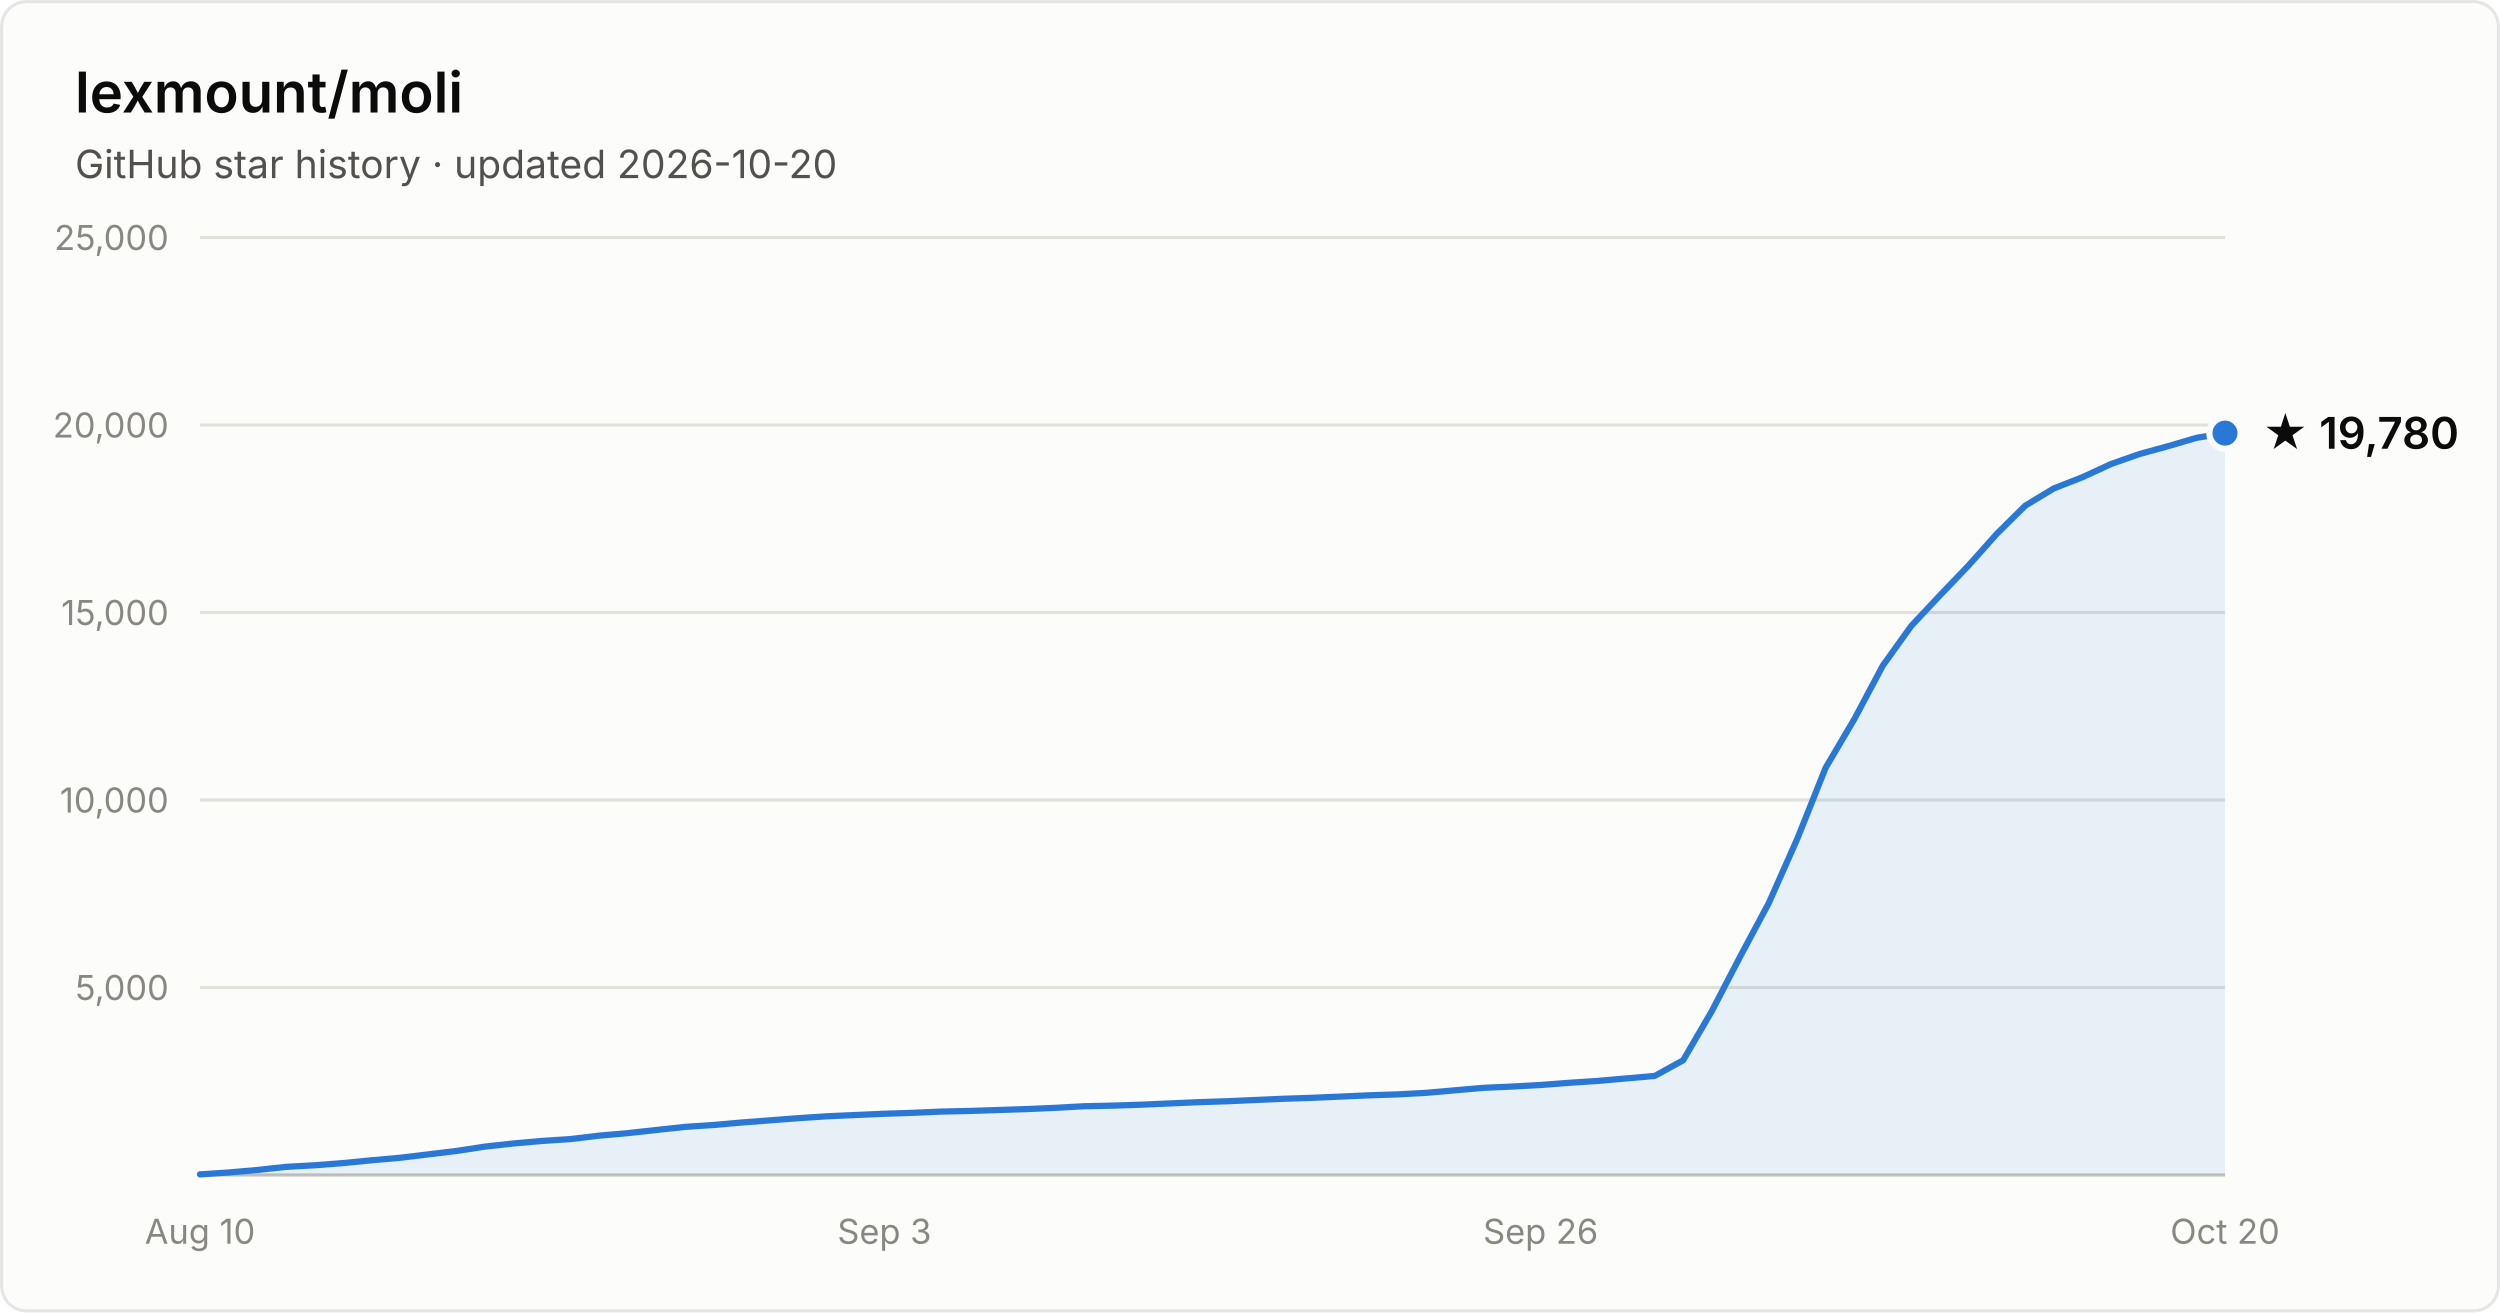
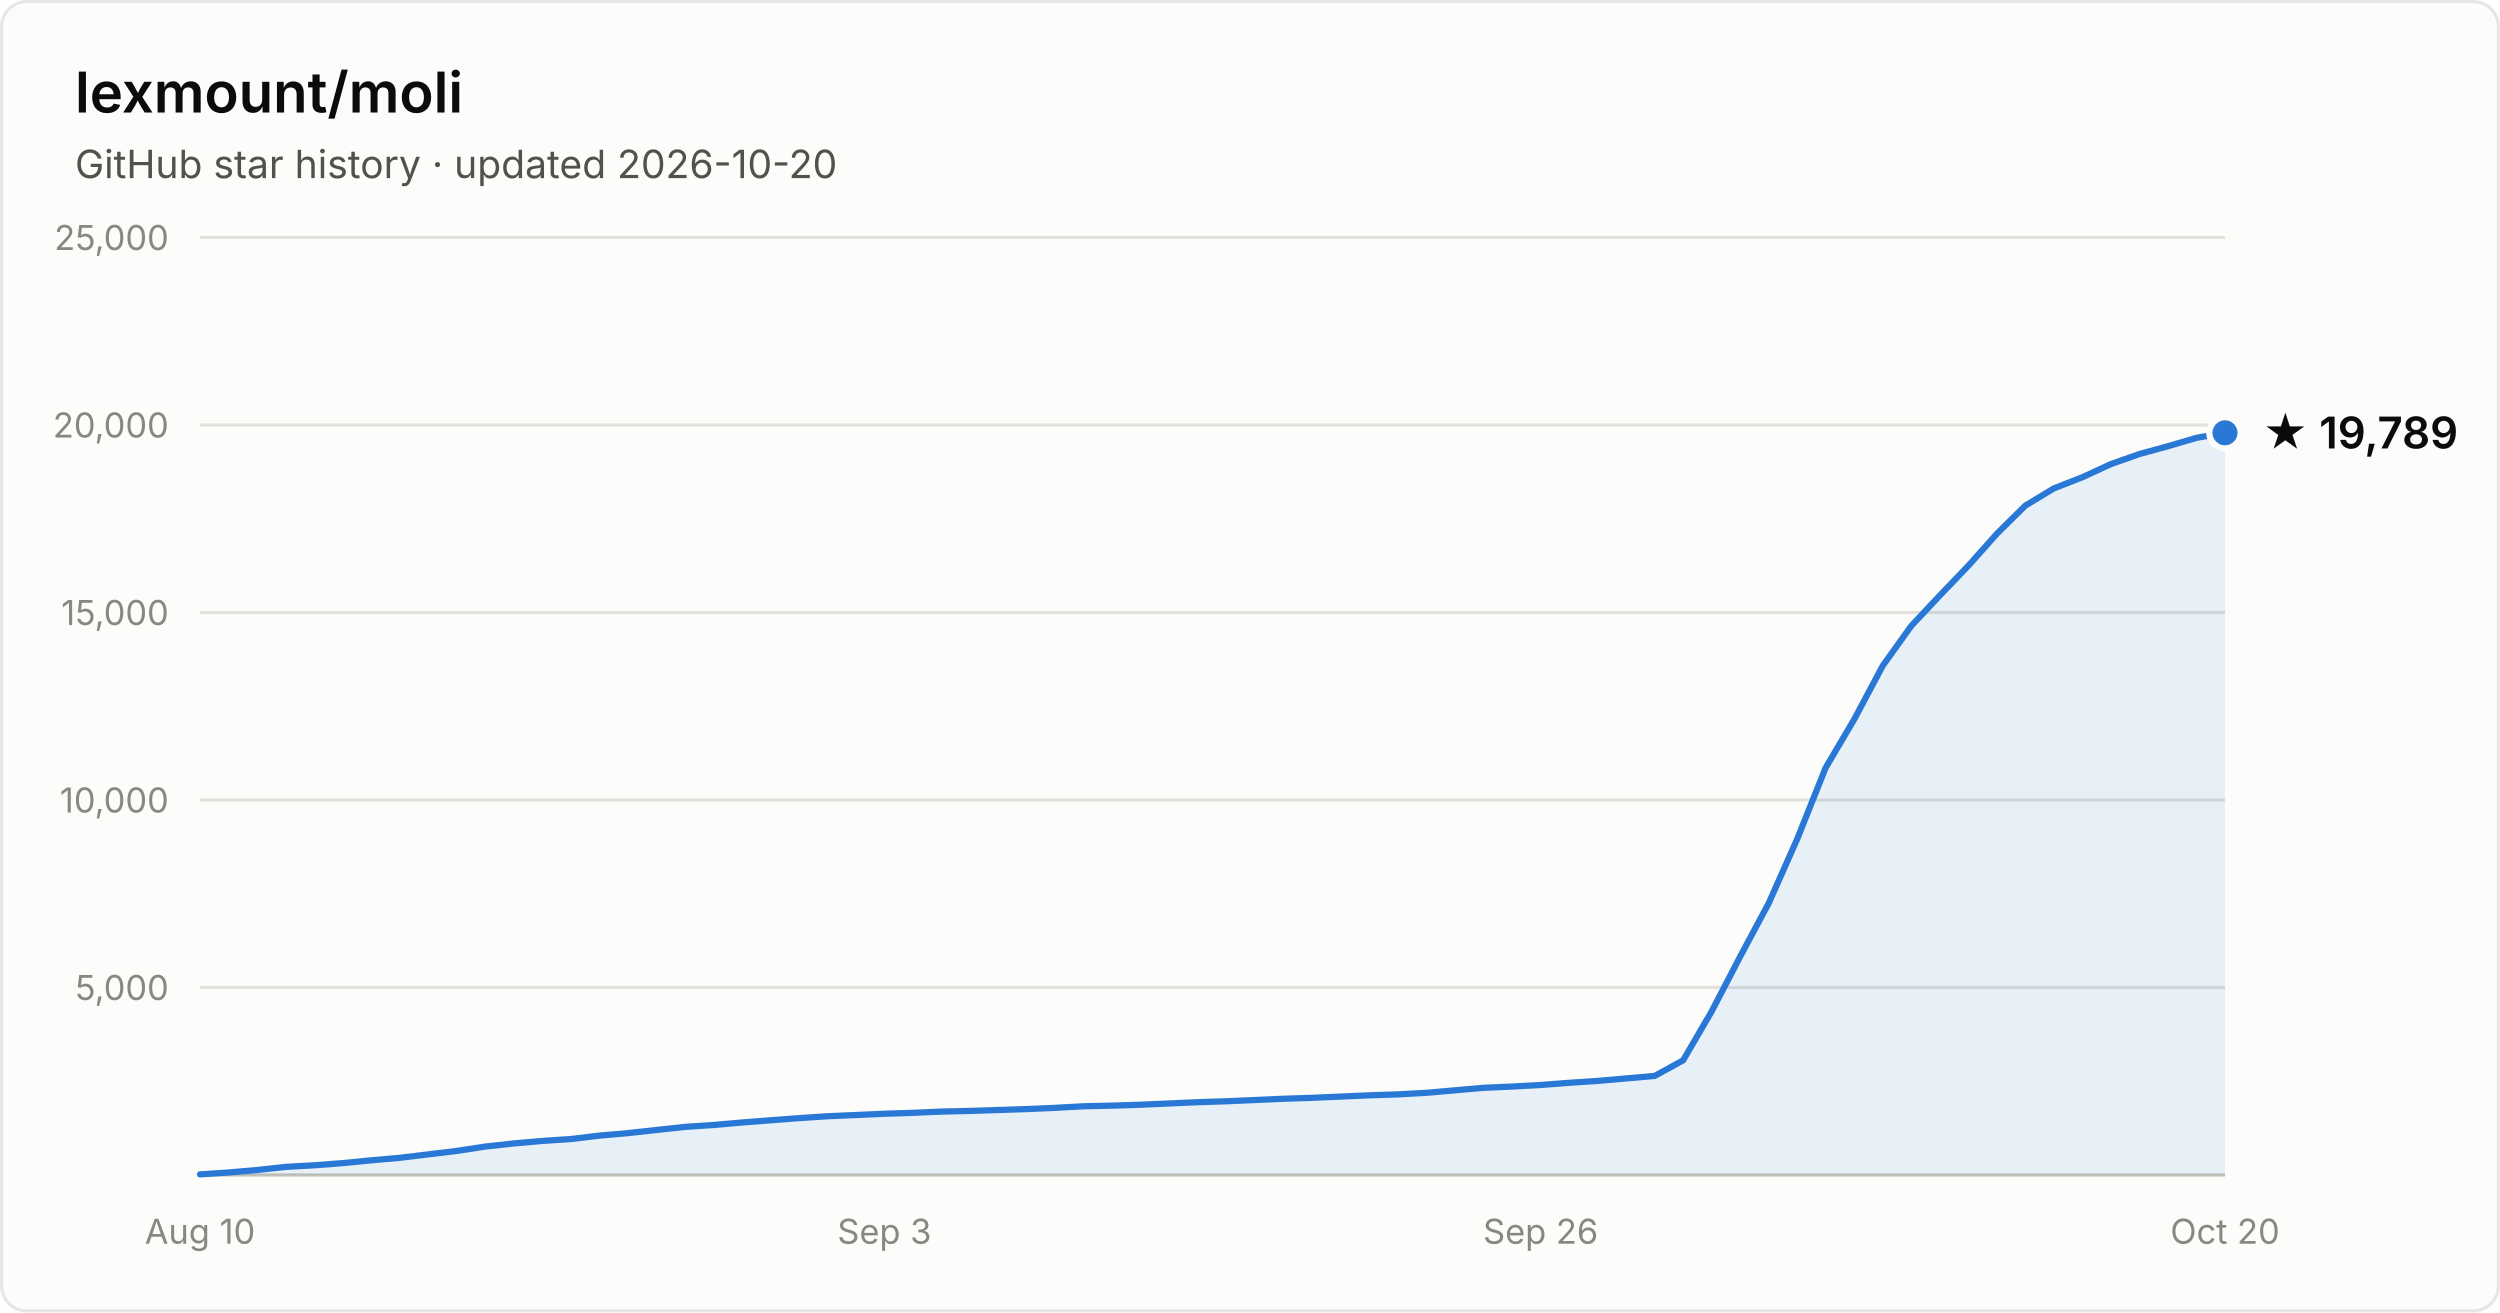
- <svg xmlns="http://www.w3.org/2000/svg" width="800" height="420" viewBox="0 0 800 420" font-family="system-ui, -apple-system, Segoe UI, sans-serif" role="img" aria-label="Star history of lexmount/moli: 19,780 stars as of 2026-10-20">
+ <svg xmlns="http://www.w3.org/2000/svg" width="800" height="420" viewBox="0 0 800 420" font-family="system-ui, -apple-system, Segoe UI, sans-serif" role="img" aria-label="Star history of lexmount/moli: 19,789 stars as of 2026-10-20">
  <rect x="0.5" y="0.5" width="799" height="419" rx="8" fill="#fcfcfb" stroke="rgba(11,11,11,0.10)" />
  <text x="24" y="36" fill="#0b0b0b" font-size="18" font-weight="600">lexmount/moli</text>
  <text x="24" y="57" fill="#52514e" font-size="12.5">GitHub star history · updated 2026-10-20</text>
  <line x1="64" y1="316.0" x2="712" y2="316.0" stroke="#e1e0d9" stroke-width="1" />
  <text x="54" y="320.0" text-anchor="end" fill="#898781" font-size="11" style="font-variant-numeric:tabular-nums">5,000</text>
  <line x1="64" y1="256.0" x2="712" y2="256.0" stroke="#e1e0d9" stroke-width="1" />
  <text x="54" y="260.0" text-anchor="end" fill="#898781" font-size="11" style="font-variant-numeric:tabular-nums">10,000</text>
  <line x1="64" y1="196.0" x2="712" y2="196.0" stroke="#e1e0d9" stroke-width="1" />
  <text x="54" y="200.0" text-anchor="end" fill="#898781" font-size="11" style="font-variant-numeric:tabular-nums">15,000</text>
  <line x1="64" y1="136.0" x2="712" y2="136.0" stroke="#e1e0d9" stroke-width="1" />
  <text x="54" y="140.0" text-anchor="end" fill="#898781" font-size="11" style="font-variant-numeric:tabular-nums">20,000</text>
  <line x1="64" y1="76.0" x2="712" y2="76.0" stroke="#e1e0d9" stroke-width="1" />
  <text x="54" y="80.0" text-anchor="end" fill="#898781" font-size="11" style="font-variant-numeric:tabular-nums">25,000</text>
  <line x1="64" y1="376" x2="712" y2="376" stroke="#c3c2b7" stroke-width="1" />
  <text x="64.0" y="398" text-anchor="middle" fill="#898781" font-size="11" style="font-variant-numeric:tabular-nums">Aug 10</text>
  <text x="283.0" y="398" text-anchor="middle" fill="#898781" font-size="11" style="font-variant-numeric:tabular-nums">Sep 3</text>
  <text x="493.0" y="398" text-anchor="middle" fill="#898781" font-size="11" style="font-variant-numeric:tabular-nums">Sep 26</text>
  <text x="712.0" y="398" text-anchor="middle" fill="#898781" font-size="11" style="font-variant-numeric:tabular-nums">Oct 20</text>
-   <path d="M64.0 375.8 L73.1 375.2 L82.3 374.4 L91.4 373.4 L100.5 372.9 L109.6 372.2 L118.8 371.3 L127.9 370.5 L137.0 369.4 L146.1 368.3 L155.3 366.9 L164.4 365.9 L173.5 365.1 L182.6 364.5 L191.8 363.4 L200.9 362.6 L210.0 361.6 L219.2 360.6 L228.3 360.0 L237.4 359.2 L246.5 358.5 L255.7 357.8 L264.8 357.2 L273.9 356.8 L283.0 356.4 L292.2 356.1 L301.3 355.7 L310.4 355.5 L319.5 355.2 L328.7 354.9 L337.8 354.5 L346.9 354.0 L356.1 353.8 L365.2 353.5 L374.3 353.1 L383.4 352.7 L392.6 352.4 L401.7 352.0 L410.8 351.6 L419.9 351.3 L429.1 350.9 L438.2 350.5 L447.3 350.2 L456.5 349.7 L465.6 348.9 L474.7 348.1 L483.8 347.7 L493.0 347.2 L502.1 346.5 L511.2 345.9 L520.3 345.1 L529.5 344.3 L538.6 339.3 L547.7 323.7 L556.8 306.2 L566.0 289.0 L575.1 268.5 L584.2 245.7 L593.4 230.1 L602.5 213.0 L611.6 200.3 L620.7 190.6 L629.9 181.0 L639.0 170.8 L648.1 161.8 L657.2 156.3 L666.4 152.7 L675.5 148.5 L684.6 145.3 L693.7 142.8 L702.9 140.1 L712.0 138.6 L712.0 376 L64.0 376 Z" fill="#2a78d6" fill-opacity="0.1" />
-   <path d="M64.0 375.8 L73.1 375.2 L82.3 374.4 L91.4 373.4 L100.5 372.9 L109.6 372.2 L118.8 371.3 L127.9 370.5 L137.0 369.4 L146.1 368.3 L155.3 366.9 L164.4 365.9 L173.5 365.1 L182.6 364.5 L191.8 363.4 L200.9 362.6 L210.0 361.6 L219.2 360.6 L228.3 360.0 L237.4 359.2 L246.5 358.5 L255.7 357.8 L264.8 357.2 L273.9 356.8 L283.0 356.4 L292.2 356.1 L301.3 355.7 L310.4 355.5 L319.5 355.2 L328.7 354.9 L337.8 354.5 L346.9 354.0 L356.1 353.8 L365.2 353.5 L374.3 353.1 L383.4 352.7 L392.6 352.4 L401.7 352.0 L410.8 351.6 L419.9 351.3 L429.1 350.9 L438.2 350.5 L447.3 350.2 L456.5 349.7 L465.6 348.9 L474.7 348.1 L483.8 347.7 L493.0 347.2 L502.1 346.5 L511.2 345.9 L520.3 345.1 L529.5 344.3 L538.6 339.3 L547.7 323.7 L556.8 306.2 L566.0 289.0 L575.1 268.5 L584.2 245.7 L593.4 230.1 L602.5 213.0 L611.6 200.3 L620.7 190.6 L629.9 181.0 L639.0 170.8 L648.1 161.8 L657.2 156.3 L666.4 152.7 L675.5 148.5 L684.6 145.3 L693.7 142.8 L702.9 140.1 L712.0 138.6" fill="none" stroke="#2a78d6" stroke-width="2" stroke-linejoin="round" stroke-linecap="round" />
-   <circle cx="712.0" cy="138.6" r="5" fill="#2a78d6" stroke="#fcfcfb" stroke-width="2" />
-   <text x="724.0" y="143.6" fill="#0b0b0b" font-size="14" font-weight="600">★ 19,780</text>
+   <path d="M64.0 375.8 L73.1 375.2 L82.3 374.4 L91.4 373.4 L100.5 372.9 L109.6 372.2 L118.8 371.3 L127.9 370.5 L137.0 369.4 L146.1 368.3 L155.3 366.9 L164.4 365.9 L173.5 365.1 L182.6 364.5 L191.8 363.4 L200.9 362.6 L210.0 361.6 L219.2 360.6 L228.3 360.0 L237.4 359.2 L246.5 358.5 L255.7 357.8 L264.8 357.2 L273.9 356.8 L283.0 356.4 L292.2 356.1 L301.3 355.7 L310.4 355.5 L319.5 355.2 L328.7 354.9 L337.8 354.5 L346.9 354.0 L356.1 353.8 L365.2 353.5 L374.3 353.1 L383.4 352.7 L392.6 352.4 L401.7 352.0 L410.8 351.6 L419.9 351.3 L429.1 350.9 L438.2 350.5 L447.3 350.2 L456.5 349.7 L465.6 348.9 L474.7 348.1 L483.8 347.7 L493.0 347.2 L502.1 346.5 L511.2 345.9 L520.3 345.1 L529.5 344.3 L538.6 339.3 L547.7 323.7 L556.8 306.2 L566.0 289.0 L575.1 268.5 L584.2 245.7 L593.4 230.1 L602.5 213.0 L611.6 200.3 L620.7 190.6 L629.9 181.0 L639.0 170.8 L648.1 161.8 L657.2 156.3 L666.4 152.7 L675.5 148.5 L684.6 145.3 L693.7 142.8 L702.9 140.1 L712.0 138.5 L712.0 376 L64.0 376 Z" fill="#2a78d6" fill-opacity="0.1" />
+   <path d="M64.0 375.8 L73.1 375.2 L82.3 374.4 L91.4 373.4 L100.5 372.9 L109.6 372.2 L118.8 371.3 L127.9 370.5 L137.0 369.4 L146.1 368.3 L155.3 366.9 L164.4 365.9 L173.5 365.1 L182.6 364.5 L191.8 363.4 L200.9 362.6 L210.0 361.6 L219.2 360.6 L228.3 360.0 L237.4 359.2 L246.5 358.5 L255.7 357.8 L264.8 357.2 L273.9 356.8 L283.0 356.4 L292.2 356.1 L301.3 355.7 L310.4 355.5 L319.5 355.2 L328.7 354.9 L337.8 354.5 L346.9 354.0 L356.1 353.8 L365.2 353.5 L374.3 353.1 L383.4 352.7 L392.6 352.4 L401.7 352.0 L410.8 351.6 L419.9 351.3 L429.1 350.9 L438.2 350.5 L447.3 350.2 L456.5 349.7 L465.6 348.9 L474.7 348.1 L483.8 347.7 L493.0 347.2 L502.1 346.5 L511.2 345.9 L520.3 345.1 L529.5 344.3 L538.6 339.3 L547.7 323.7 L556.8 306.2 L566.0 289.0 L575.1 268.5 L584.2 245.7 L593.4 230.1 L602.5 213.0 L611.6 200.3 L620.7 190.6 L629.9 181.0 L639.0 170.8 L648.1 161.8 L657.2 156.3 L666.4 152.7 L675.5 148.5 L684.6 145.3 L693.7 142.8 L702.9 140.1 L712.0 138.5" fill="none" stroke="#2a78d6" stroke-width="2" stroke-linejoin="round" stroke-linecap="round" />
+   <circle cx="712.0" cy="138.5" r="5" fill="#2a78d6" stroke="#fcfcfb" stroke-width="2" />
+   <text x="724.0" y="143.5" fill="#0b0b0b" font-size="14" font-weight="600">★ 19,789</text>
</svg>
